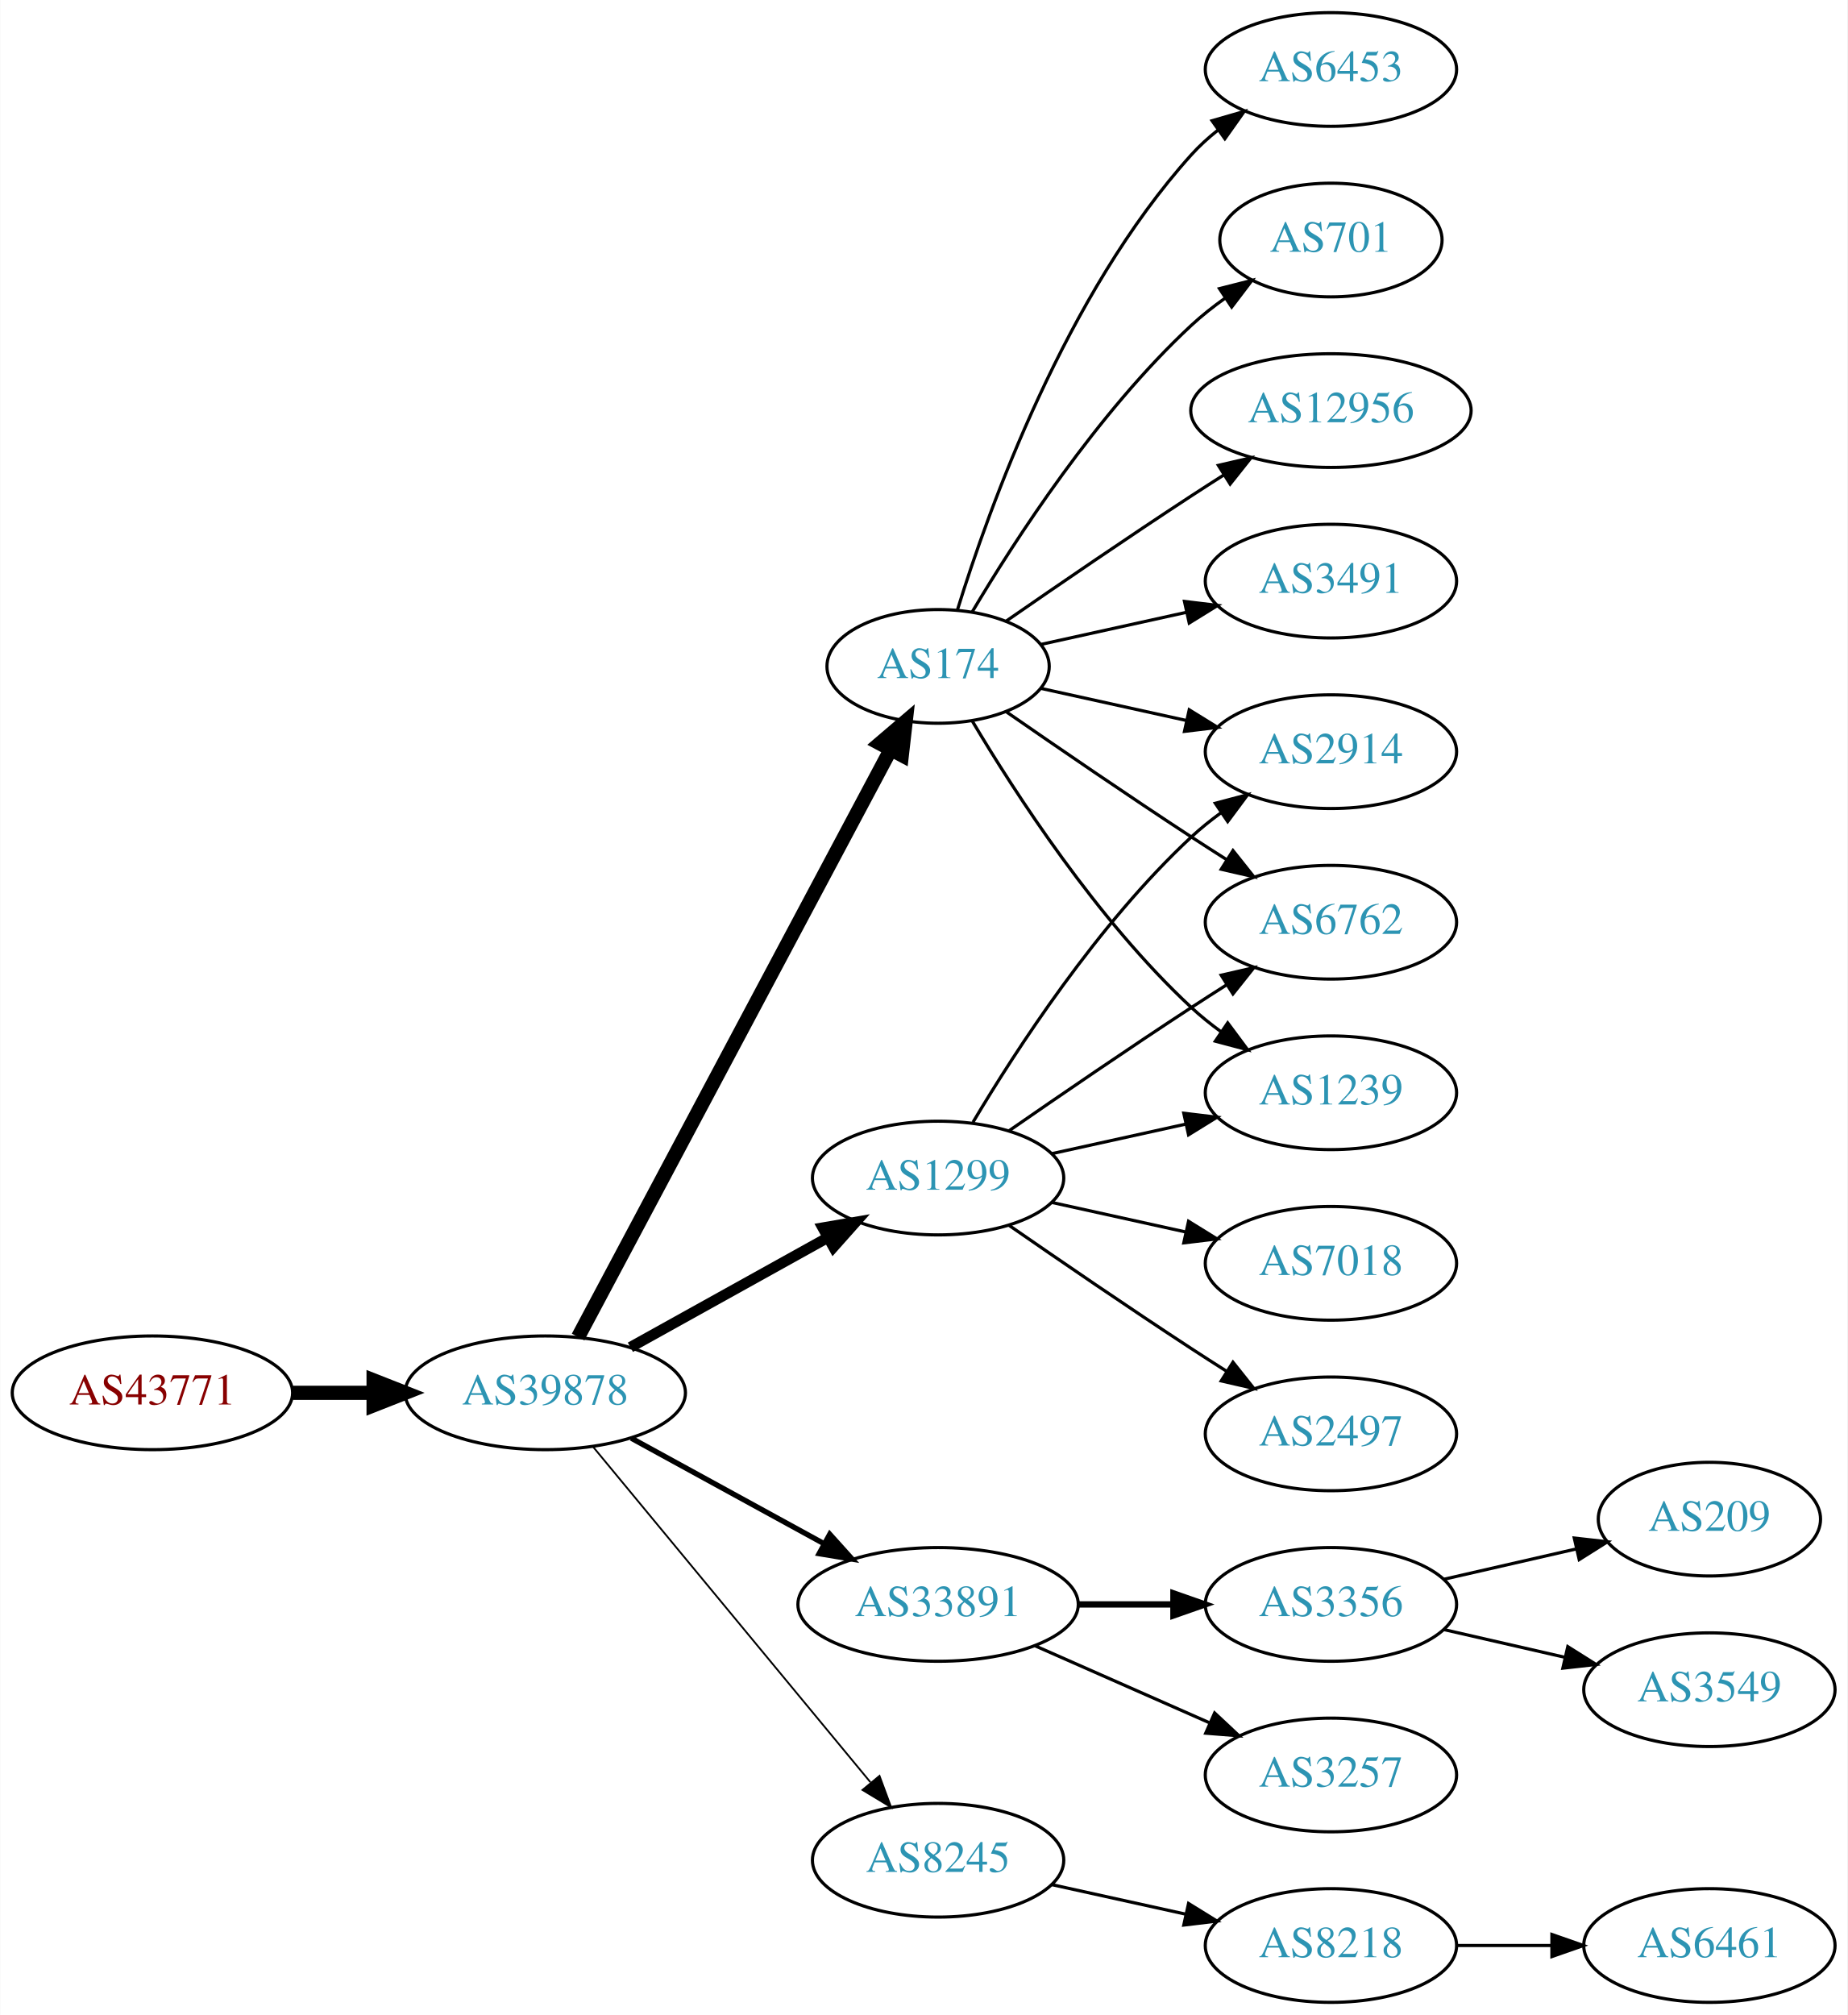
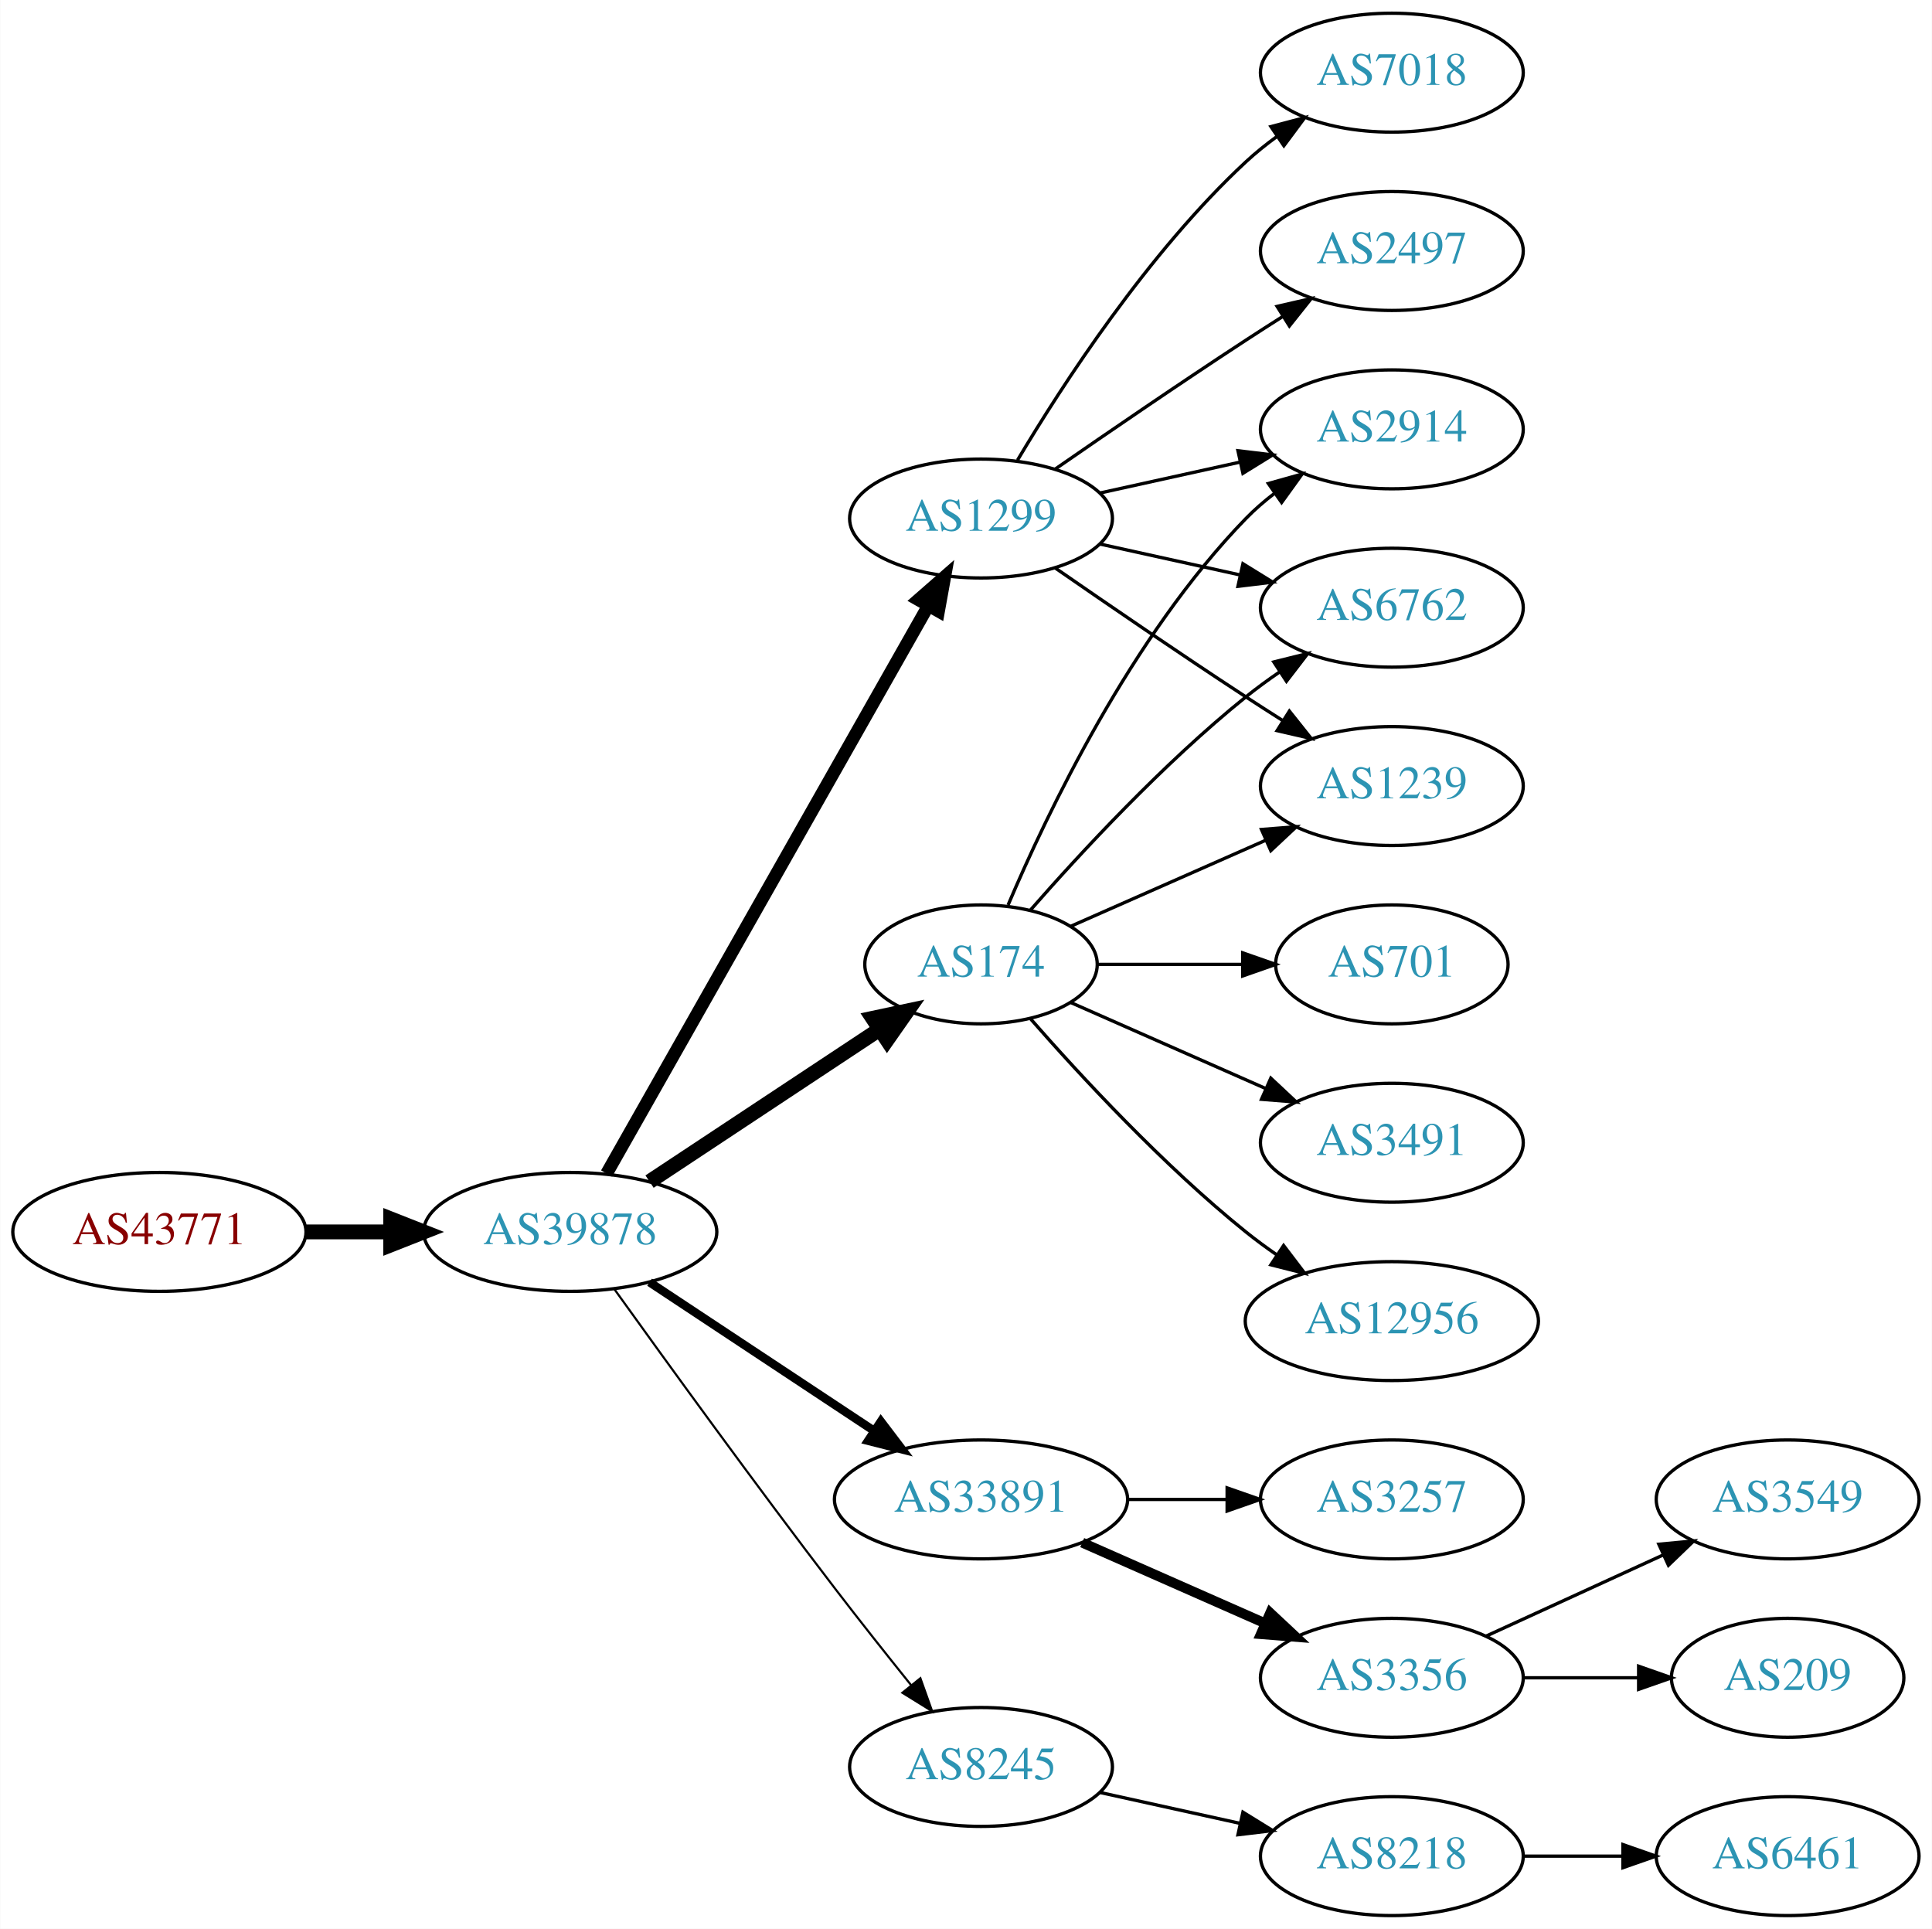
- <svg xmlns="http://www.w3.org/2000/svg" xmlns:xlink="http://www.w3.org/1999/xlink" width="585pt" height="638pt" viewBox="0.00 0.00 584.86 638.00">
-   <g id="graph0" class="graph" transform="scale(1 1) rotate(0) translate(4 634)">
-     <polygon fill="white" stroke="none" points="-4,4 -4,-634 580.862,-634 580.862,4 -4,4" />
+ <svg xmlns="http://www.w3.org/2000/svg" xmlns:xlink="http://www.w3.org/1999/xlink" width="585pt" height="584pt" viewBox="0.00 0.00 584.86 584.00">
+   <g id="graph0" class="graph" transform="scale(1 1) rotate(0) translate(4 580)">
+     <polygon fill="white" stroke="none" points="-4,4 -4,-580 580.862,-580 580.862,4 -4,4" />
    <g id="node1" class="node">
      <g id="a_node1">
        <a xlink:href="/asn/43771" xlink:title="AS43771 ~ MUKI-AS [AT]">
-           <ellipse fill="#ffffff" stroke="black" cx="44.196" cy="-193" rx="44.393" ry="18" />
-           <text text-anchor="middle" x="44.196" y="-189.3" font-family="Times,serif" font-size="14.00" fill="#880000">AS43771</text>
+           <ellipse fill="#ffffff" stroke="black" cx="44.196" cy="-207" rx="44.393" ry="18" />
+           <text text-anchor="middle" x="44.196" y="-203.3" font-family="Times,serif" font-size="14.00" fill="#880000">AS43771</text>
        </a>
      </g>
    </g>
    <g id="node2" class="node">
      <g id="a_node2">
        <a xlink:href="/asn/39878" xlink:title="AS39878 ~ Peter Rauter GmbH [AT]">
-           <ellipse fill="#ffffff" stroke="black" cx="168.588" cy="-193" rx="44.393" ry="18" />
-           <text text-anchor="middle" x="168.588" y="-189.3" font-family="Times,serif" font-size="14.00" fill="#2c94b3">AS39878</text>
+           <ellipse fill="#ffffff" stroke="black" cx="168.588" cy="-207" rx="44.393" ry="18" />
+           <text text-anchor="middle" x="168.588" y="-203.3" font-family="Times,serif" font-size="14.00" fill="#2c94b3">AS39878</text>
        </a>
      </g>
    </g>
    <g id="edge1" class="edge">
-       <path fill="none" stroke="black" stroke-width="4.5" d="M88.692,-193C96.898,-193 105.569,-193 114.041,-193" />
-       <polygon fill="black" stroke="black" stroke-width="4.5" points="114.233,-196.938 124.233,-193 114.233,-189.063 114.233,-196.938" />
+       <path fill="none" stroke="black" stroke-width="4.5" d="M88.692,-207C96.898,-207 105.569,-207 114.041,-207" />
+       <polygon fill="black" stroke="black" stroke-width="4.5" points="114.233,-210.938 124.233,-207 114.233,-203.063 114.233,-210.938" />
    </g>
    <g id="node3" class="node">
      <g id="a_node3">
-         <a xlink:href="/asn/1299" xlink:title="AS1299 ~ Telia Carrier [EU]">
-           <ellipse fill="#ffffff" stroke="black" cx="292.98" cy="-261" rx="39.794" ry="18" />
-           <text text-anchor="middle" x="292.98" y="-257.3" font-family="Times,serif" font-size="14.00" fill="#2c94b3">AS1299</text>
+         <a xlink:href="/asn/174" xlink:title="AS174 ~ Cogent Communications [US]">
+           <ellipse fill="#ffffff" stroke="black" cx="292.98" cy="-288" rx="35.194" ry="18" />
+           <text text-anchor="middle" x="292.98" y="-284.3" font-family="Times,serif" font-size="14.00" fill="#2c94b3">AS174</text>
        </a>
      </g>
    </g>
    <g id="edge2" class="edge">
-       <path fill="none" stroke="black" stroke-width="3.375" d="M195.544,-207.421C213.717,-217.518 238.18,-231.109 257.919,-242.076" />
-       <polygon fill="black" stroke="black" stroke-width="3.375" points="256.457,-245.268 266.899,-247.065 259.857,-239.149 256.457,-245.268" />
+       <path fill="none" stroke="black" stroke-width="4.5" d="M192.609,-222.235C212.328,-235.286 240.852,-254.163 262.286,-268.348" />
+       <polygon fill="black" stroke="black" stroke-width="4.5" points="260.188,-271.681 270.701,-273.917 264.535,-265.114 260.188,-271.681" />
    </g>
    <g id="node4" class="node">
      <g id="a_node4">
+         <a xlink:href="/asn/1299" xlink:title="AS1299 ~ Telia Carrier [EU]">
+           <ellipse fill="#ffffff" stroke="black" cx="292.98" cy="-423" rx="39.794" ry="18" />
+           <text text-anchor="middle" x="292.98" y="-419.3" font-family="Times,serif" font-size="14.00" fill="#2c94b3">AS1299</text>
+         </a>
+       </g>
+     </g>
+     <g id="edge3" class="edge">
+       <path fill="none" stroke="black" stroke-width="3.857" d="M179.604,-224.676C201.084,-262.584 251.677,-351.873 276.998,-396.559" />
+       <polygon fill="black" stroke="black" stroke-width="3.857" points="274.023,-398.408 281.998,-405.383 280.113,-394.957 274.023,-398.408" />
+     </g>
+     <g id="node5" class="node">
+       <g id="a_node5">
        <a xlink:href="/asn/33891" xlink:title="AS33891 ~ CORE-BACKBONE GMBH GLOBAL NETWORK [DE]">
          <ellipse fill="#ffffff" stroke="black" cx="292.98" cy="-126" rx="44.393" ry="18" />
          <text text-anchor="middle" x="292.98" y="-122.3" font-family="Times,serif" font-size="14.00" fill="#2c94b3">AS33891</text>
        </a>
      </g>
    </g>
-     <g id="edge3" class="edge">
-       <path fill="none" stroke="black" stroke-width="1.688" d="M195.844,-178.627C213.672,-168.868 237.448,-155.852 256.895,-145.207" />
-       <polygon fill="black" stroke="black" stroke-width="1.688" points="258.677,-148.221 265.768,-140.349 255.315,-142.081 258.677,-148.221" />
-     </g>
-     <g id="node5" class="node">
-       <g id="a_node5">
-         <a xlink:href="/asn/174" xlink:title="AS174 ~ Cogent Communications [US]">
-           <ellipse fill="#ffffff" stroke="black" cx="292.98" cy="-423" rx="35.194" ry="18" />
-           <text text-anchor="middle" x="292.98" y="-419.3" font-family="Times,serif" font-size="14.00" fill="#2c94b3">AS174</text>
-         </a>
-       </g>
-     </g>
    <g id="edge4" class="edge">
-       <path fill="none" stroke="black" stroke-width="4.5" d="M178.989,-210.666C200.355,-250.817 252.663,-349.115 277.903,-396.546" />
-       <polygon fill="black" stroke="black" stroke-width="4.5" points="274.541,-398.611 282.715,-405.589 281.493,-394.911 274.541,-398.611" />
+       <path fill="none" stroke="black" stroke-width="2.571" d="M192.609,-191.765C211.841,-179.037 239.449,-160.766 260.686,-146.711" />
+       <polygon fill="black" stroke="black" stroke-width="2.571" points="262.655,-149.605 269.063,-141.167 258.792,-143.767 262.655,-149.605" />
    </g>
    <g id="node6" class="node">
      <g id="a_node6">
        <a xlink:href="/asn/8245" xlink:title="AS8245 ~ Video-Broadcast GmbH [AT]">
          <ellipse fill="#ffffff" stroke="black" cx="292.98" cy="-45" rx="39.794" ry="18" />
          <text text-anchor="middle" x="292.98" y="-41.3" font-family="Times,serif" font-size="14.00" fill="#2c94b3">AS8245</text>
        </a>
      </g>
    </g>
    <g id="edge5" class="edge">
-       <path fill="none" stroke="black" stroke-width="0.562" d="M183.628,-176.023C205.208,-149.927 246.64,-99.827 271.547,-69.708" />
-       <polygon fill="black" stroke="black" stroke-width="0.562" points="274.428,-71.716 278.104,-61.779 269.034,-67.255 274.428,-71.716" />
+       <path fill="none" stroke="black" stroke-width="0.643" d="M181.986,-189.626C197.392,-168.147 224.605,-130.562 248.784,-99 256.163,-89.368 264.448,-78.926 271.773,-69.813" />
+       <polygon fill="black" stroke="black" stroke-width="0.643" points="274.619,-71.86 278.178,-61.88 269.173,-67.463 274.619,-71.86" />
    </g>
    <g id="node7" class="node">
      <g id="a_node7">
        <a xlink:href="/asn/2914" xlink:title="AS2914 ~ NTT America, Inc. [US]">
-           <ellipse fill="#ffffff" stroke="black" cx="417.373" cy="-396" rx="39.794" ry="18" />
-           <text text-anchor="middle" x="417.373" y="-392.3" font-family="Times,serif" font-size="14.00" fill="#2c94b3">AS2914</text>
+           <ellipse fill="#ffffff" stroke="black" cx="417.373" cy="-450" rx="39.794" ry="18" />
+           <text text-anchor="middle" x="417.373" y="-446.3" font-family="Times,serif" font-size="14.00" fill="#2c94b3">AS2914</text>
        </a>
      </g>
    </g>
    <g id="edge6" class="edge">
-       <path fill="none" stroke="black" d="M304.026,-278.671C317.597,-301.472 343.529,-341.472 373.176,-369 376.083,-371.699 379.296,-374.28 382.62,-376.703" />
-       <polygon fill="black" stroke="black" points="380.755,-379.667 390.998,-382.375 384.679,-373.87 380.755,-379.667" />
+       <path fill="none" stroke="black" d="M301.171,-305.975C312.938,-333.682 338.512,-387.348 373.176,-423 375.797,-425.695 378.737,-428.239 381.82,-430.608" />
+       <polygon fill="black" stroke="black" points="379.986,-433.597 390.189,-436.455 383.995,-427.859 379.986,-433.597" />
    </g>
    <g id="node8" class="node">
      <g id="a_node8">
-         <a xlink:href="/asn/7018" xlink:title="AS7018 ~ AT&amp;T Services, Inc. [US]">
-           <ellipse fill="#ffffff" stroke="black" cx="417.373" cy="-234" rx="39.794" ry="18" />
-           <text text-anchor="middle" x="417.373" y="-230.3" font-family="Times,serif" font-size="14.00" fill="#2c94b3">AS7018</text>
+         <a xlink:href="/asn/6762" xlink:title="AS6762 ~ TELECOM ITALIA SPARKLE S.p.A. [IT]">
+           <ellipse fill="#ffffff" stroke="black" cx="417.373" cy="-396" rx="39.794" ry="18" />
+           <text text-anchor="middle" x="417.373" y="-392.3" font-family="Times,serif" font-size="14.00" fill="#2c94b3">AS6762</text>
        </a>
      </g>
    </g>
    <g id="edge7" class="edge">
-       <path fill="none" stroke="black" d="M329.053,-253.263C342.24,-250.354 357.42,-247.005 371.386,-243.924" />
-       <polygon fill="black" stroke="black" points="372.284,-247.31 381.295,-241.738 370.776,-240.475 372.284,-247.31" />
+       <path fill="none" stroke="black" d="M307.854,-304.345C322.924,-321.559 348.202,-348.901 373.176,-369 376.432,-371.62 379.957,-374.192 383.542,-376.646" />
+       <polygon fill="black" stroke="black" points="381.629,-379.577 391.914,-382.121 385.46,-373.719 381.629,-379.577" />
    </g>
    <g id="node9" class="node">
      <g id="a_node9">
-         <a xlink:href="/asn/6762" xlink:title="AS6762 ~ TELECOM ITALIA SPARKLE S.p.A. [IT]">
-           <ellipse fill="#ffffff" stroke="black" cx="417.373" cy="-342" rx="39.794" ry="18" />
-           <text text-anchor="middle" x="417.373" y="-338.3" font-family="Times,serif" font-size="14.00" fill="#2c94b3">AS6762</text>
+         <a xlink:href="/asn/701" xlink:title="AS701 ~ UUNET [US]">
+           <ellipse fill="#ffffff" stroke="black" cx="417.373" cy="-288" rx="35.194" ry="18" />
+           <text text-anchor="middle" x="417.373" y="-284.3" font-family="Times,serif" font-size="14.00" fill="#2c94b3">AS701</text>
        </a>
      </g>
    </g>
    <g id="edge8" class="edge">
-       <path fill="none" stroke="black" d="M315.337,-275.901C331.188,-286.877 353.391,-302.079 373.176,-315 376.758,-317.339 380.529,-319.759 384.289,-322.144" />
-       <polygon fill="black" stroke="black" points="382.623,-325.231 392.95,-327.596 386.352,-319.307 382.623,-325.231" />
+       <path fill="none" stroke="black" d="M328.399,-288C341.94,-288 357.66,-288 372.034,-288" />
+       <polygon fill="black" stroke="black" points="372.212,-291.5 382.212,-288 372.212,-284.5 372.212,-291.5" />
    </g>
    <g id="node10" class="node">
      <g id="a_node10">
-         <a xlink:href="/asn/2497" xlink:title="AS2497 ~ Internet Initiative Japan Inc. [JP]">
-           <ellipse fill="#ffffff" stroke="black" cx="417.373" cy="-180" rx="39.794" ry="18" />
-           <text text-anchor="middle" x="417.373" y="-176.3" font-family="Times,serif" font-size="14.00" fill="#2c94b3">AS2497</text>
+         <a xlink:href="/asn/1239" xlink:title="AS1239 ~ Sprint [US]">
+           <ellipse fill="#ffffff" stroke="black" cx="417.373" cy="-342" rx="39.794" ry="18" />
+           <text text-anchor="middle" x="417.373" y="-338.3" font-family="Times,serif" font-size="14.00" fill="#2c94b3">AS1239</text>
        </a>
      </g>
    </g>
    <g id="edge9" class="edge">
-       <path fill="none" stroke="black" d="M315.337,-246.099C331.188,-235.123 353.391,-219.921 373.176,-207 376.758,-204.661 380.529,-202.241 384.289,-199.856" />
-       <polygon fill="black" stroke="black" points="386.352,-202.693 392.95,-194.404 382.623,-196.769 386.352,-202.693" />
+       <path fill="none" stroke="black" d="M320.237,-299.584C337.422,-307.167 360.135,-317.188 379.17,-325.586" />
+       <polygon fill="black" stroke="black" points="377.896,-328.849 388.458,-329.684 380.721,-322.445 377.896,-328.849" />
    </g>
    <g id="node11" class="node">
      <g id="a_node11">
-         <a xlink:href="/asn/1239" xlink:title="AS1239 ~ Sprint [US]">
-           <ellipse fill="#ffffff" stroke="black" cx="417.373" cy="-288" rx="39.794" ry="18" />
-           <text text-anchor="middle" x="417.373" y="-284.3" font-family="Times,serif" font-size="14.00" fill="#2c94b3">AS1239</text>
+         <a xlink:href="/asn/3491" xlink:title="AS3491 ~ PCCW Global, Inc. [US]">
+           <ellipse fill="#ffffff" stroke="black" cx="417.373" cy="-234" rx="39.794" ry="18" />
+           <text text-anchor="middle" x="417.373" y="-230.3" font-family="Times,serif" font-size="14.00" fill="#2c94b3">AS3491</text>
        </a>
      </g>
    </g>
    <g id="edge10" class="edge">
-       <path fill="none" stroke="black" d="M329.053,-268.737C342.24,-271.646 357.42,-274.995 371.386,-278.076" />
-       <polygon fill="black" stroke="black" points="370.776,-281.525 381.295,-280.262 372.284,-274.69 370.776,-281.525" />
+       <path fill="none" stroke="black" d="M320.237,-276.416C337.422,-268.833 360.135,-258.812 379.17,-250.414" />
+       <polygon fill="black" stroke="black" points="380.721,-253.555 388.458,-246.316 377.896,-247.151 380.721,-253.555" />
    </g>
    <g id="node12" class="node">
      <g id="a_node12">
-         <a xlink:href="/asn/3356" xlink:title="AS3356 ~ Level 3 Parent, LLC [US]">
-           <ellipse fill="#ffffff" stroke="black" cx="417.373" cy="-126" rx="39.794" ry="18" />
-           <text text-anchor="middle" x="417.373" y="-122.3" font-family="Times,serif" font-size="14.00" fill="#2c94b3">AS3356</text>
+         <a xlink:href="/asn/12956" xlink:title="AS12956 ~ TELXIUS [ES]">
+           <ellipse fill="#ffffff" stroke="black" cx="417.373" cy="-180" rx="44.393" ry="18" />
+           <text text-anchor="middle" x="417.373" y="-176.3" font-family="Times,serif" font-size="14.00" fill="#2c94b3">AS12956</text>
        </a>
      </g>
    </g>
    <g id="edge11" class="edge">
-       <path fill="none" stroke="black" stroke-width="2" d="M337.476,-126C347.165,-126 357.502,-126 367.394,-126" />
-       <polygon fill="black" stroke="black" stroke-width="2" points="367.497,-129.5 377.497,-126 367.497,-122.5 367.497,-129.5" />
+       <path fill="none" stroke="black" d="M307.854,-271.655C322.924,-254.441 348.202,-227.099 373.176,-207 376.105,-204.643 379.251,-202.325 382.463,-200.098" />
+       <polygon fill="black" stroke="black" points="384.598,-202.882 391.011,-194.448 380.738,-197.042 384.598,-202.882" />
+     </g>
+     <g id="edge12" class="edge">
+       <path fill="none" stroke="black" d="M329.053,-430.737C342.24,-433.646 357.42,-436.995 371.386,-440.076" />
+       <polygon fill="black" stroke="black" points="370.776,-443.525 381.295,-442.262 372.284,-436.69 370.776,-443.525" />
+     </g>
+     <g id="edge14" class="edge">
+       <path fill="none" stroke="black" d="M329.053,-415.263C342.24,-412.354 357.42,-409.005 371.386,-405.924" />
+       <polygon fill="black" stroke="black" points="372.284,-409.31 381.295,-403.738 370.776,-402.475 372.284,-409.31" />
+     </g>
+     <g id="edge15" class="edge">
+       <path fill="none" stroke="black" d="M315.337,-408.099C331.188,-397.123 353.391,-381.921 373.176,-369 376.758,-366.661 380.529,-364.241 384.289,-361.856" />
+       <polygon fill="black" stroke="black" points="386.352,-364.693 392.95,-356.404 382.623,-358.769 386.352,-364.693" />
    </g>
    <g id="node13" class="node">
      <g id="a_node13">
-         <a xlink:href="/asn/3257" xlink:title="AS3257 ~ GTT [DE]">
+         <a xlink:href="/asn/2497" xlink:title="AS2497 ~ Internet Initiative Japan Inc. [JP]">
+           <ellipse fill="#ffffff" stroke="black" cx="417.373" cy="-504" rx="39.794" ry="18" />
+           <text text-anchor="middle" x="417.373" y="-500.3" font-family="Times,serif" font-size="14.00" fill="#2c94b3">AS2497</text>
+         </a>
+       </g>
+     </g>
+     <g id="edge13" class="edge">
+       <path fill="none" stroke="black" d="M315.337,-437.901C331.188,-448.877 353.391,-464.079 373.176,-477 376.758,-479.339 380.529,-481.759 384.289,-484.144" />
+       <polygon fill="black" stroke="black" points="382.623,-487.231 392.95,-489.596 386.352,-481.307 382.623,-487.231" />
+     </g>
+     <g id="node14" class="node">
+       <g id="a_node14">
+         <a xlink:href="/asn/7018" xlink:title="AS7018 ~ AT&amp;T Services, Inc. [US]">
+           <ellipse fill="#ffffff" stroke="black" cx="417.373" cy="-558" rx="39.794" ry="18" />
+           <text text-anchor="middle" x="417.373" y="-554.3" font-family="Times,serif" font-size="14.00" fill="#2c94b3">AS7018</text>
+         </a>
+       </g>
+     </g>
+     <g id="edge16" class="edge">
+       <path fill="none" stroke="black" d="M304.026,-440.671C317.597,-463.472 343.529,-503.472 373.176,-531 376.083,-533.699 379.296,-536.28 382.62,-538.703" />
+       <polygon fill="black" stroke="black" points="380.755,-541.667 390.998,-544.375 384.679,-535.87 380.755,-541.667" />
+     </g>
+     <g id="node15" class="node">
+       <g id="a_node15">
+         <a xlink:href="/asn/3356" xlink:title="AS3356 ~ Level 3 Parent, LLC [US]">
          <ellipse fill="#ffffff" stroke="black" cx="417.373" cy="-72" rx="39.794" ry="18" />
-           <text text-anchor="middle" x="417.373" y="-68.3" font-family="Times,serif" font-size="14.00" fill="#2c94b3">AS3257</text>
-         </a>
-       </g>
-     </g>
-     <g id="edge12" class="edge">
-       <path fill="none" stroke="black" d="M323.608,-112.928C340.203,-105.607 361.062,-96.403 378.795,-88.579" />
-       <polygon fill="black" stroke="black" points="380.543,-91.634 388.279,-84.395 377.717,-85.23 380.543,-91.634" />
-     </g>
-     <g id="edge16" class="edge">
-       <path fill="none" stroke="black" d="M325.499,-416.047C339.56,-412.945 356.378,-409.235 371.702,-405.854" />
-       <polygon fill="black" stroke="black" points="372.501,-409.262 381.512,-403.69 370.993,-402.427 372.501,-409.262" />
-     </g>
-     <g id="edge20" class="edge">
-       <path fill="none" stroke="black" d="M314.671,-408.56C330.563,-397.551 353.113,-382.103 373.176,-369 376.758,-366.661 380.529,-364.241 384.289,-361.856" />
-       <polygon fill="black" stroke="black" points="386.352,-364.693 392.95,-356.404 382.623,-358.769 386.352,-364.693" />
-     </g>
-     <g id="edge15" class="edge">
-       <path fill="none" stroke="black" d="M303.793,-405.721C317.299,-382.989 343.359,-342.686 373.176,-315 376.083,-312.301 379.296,-309.72 382.62,-307.297" />
-       <polygon fill="black" stroke="black" points="384.679,-310.13 390.998,-301.625 380.755,-304.333 384.679,-310.13" />
+           <text text-anchor="middle" x="417.373" y="-68.3" font-family="Times,serif" font-size="14.00" fill="#2c94b3">AS3356</text>
+         </a>
+       </g>
+     </g>
+     <g id="edge17" class="edge">
+       <path fill="none" stroke="black" stroke-width="3" d="M323.608,-112.928C340.203,-105.607 361.062,-96.403 378.795,-88.579" />
+       <polygon fill="black" stroke="black" stroke-width="3" points="380.543,-91.634 388.279,-84.395 377.717,-85.23 380.543,-91.634" />
    </g>
    <g id="node16" class="node">
      <g id="a_node16">
-         <a xlink:href="/asn/6453" xlink:title="AS6453 ~ TATA COMMUNICATIONS (AMERICA) INC [US]">
-           <ellipse fill="#ffffff" stroke="black" cx="417.373" cy="-612" rx="39.794" ry="18" />
-           <text text-anchor="middle" x="417.373" y="-608.3" font-family="Times,serif" font-size="14.00" fill="#2c94b3">AS6453</text>
-         </a>
-       </g>
-     </g>
-     <g id="edge17" class="edge">
-       <path fill="none" stroke="black" d="M299.118,-440.94C309.021,-472.979 333.359,-540.812 373.176,-585 375.693,-587.792 378.564,-590.401 381.603,-592.812" />
-       <polygon fill="black" stroke="black" points="379.732,-595.776 389.911,-598.715 383.786,-590.07 379.732,-595.776" />
-     </g>
-     <g id="node17" class="node">
-       <g id="a_node17">
-         <a xlink:href="/asn/701" xlink:title="AS701 ~ UUNET [US]">
-           <ellipse fill="#ffffff" stroke="black" cx="417.373" cy="-558" rx="35.194" ry="18" />
-           <text text-anchor="middle" x="417.373" y="-554.3" font-family="Times,serif" font-size="14.00" fill="#2c94b3">AS701</text>
+         <a xlink:href="/asn/3257" xlink:title="AS3257 ~ GTT [DE]">
+           <ellipse fill="#ffffff" stroke="black" cx="417.373" cy="-126" rx="39.794" ry="18" />
+           <text text-anchor="middle" x="417.373" y="-122.3" font-family="Times,serif" font-size="14.00" fill="#2c94b3">AS3257</text>
        </a>
      </g>
    </g>
    <g id="edge18" class="edge">
-       <path fill="none" stroke="black" d="M303.793,-440.279C317.299,-463.011 343.359,-503.314 373.176,-531 376.474,-534.061 380.166,-536.972 383.967,-539.672" />
-       <polygon fill="black" stroke="black" points="382.078,-542.619 392.348,-545.22 385.941,-536.781 382.078,-542.619" />
-     </g>
-     <g id="node18" class="node">
-       <g id="a_node18">
-         <a xlink:href="/asn/12956" xlink:title="AS12956 ~ TELXIUS [ES]">
-           <ellipse fill="#ffffff" stroke="black" cx="417.373" cy="-504" rx="44.393" ry="18" />
-           <text text-anchor="middle" x="417.373" y="-500.3" font-family="Times,serif" font-size="14.00" fill="#2c94b3">AS12956</text>
-         </a>
-       </g>
-     </g>
-     <g id="edge19" class="edge">
-       <path fill="none" stroke="black" d="M314.671,-437.44C330.563,-448.449 353.113,-463.897 373.176,-477 376.497,-479.169 379.98,-481.406 383.466,-483.621" />
-       <polygon fill="black" stroke="black" points="381.722,-486.66 392.048,-489.032 385.455,-480.738 381.722,-486.66" />
+       <path fill="none" stroke="black" d="M337.476,-126C347.165,-126 357.502,-126 367.394,-126" />
+       <polygon fill="black" stroke="black" points="367.497,-129.5 377.497,-126 367.497,-122.5 367.497,-129.5" />
    </g>
    <g id="node19" class="node">
      <g id="a_node19">
-         <a xlink:href="/asn/3491" xlink:title="AS3491 ~ PCCW Global, Inc. [US]">
-           <ellipse fill="#ffffff" stroke="black" cx="417.373" cy="-450" rx="39.794" ry="18" />
-           <text text-anchor="middle" x="417.373" y="-446.3" font-family="Times,serif" font-size="14.00" fill="#2c94b3">AS3491</text>
-         </a>
-       </g>
-     </g>
-     <g id="edge21" class="edge">
-       <path fill="none" stroke="black" d="M325.499,-429.953C339.56,-433.055 356.378,-436.765 371.702,-440.146" />
-       <polygon fill="black" stroke="black" points="370.993,-443.573 381.512,-442.31 372.501,-436.738 370.993,-443.573" />
-     </g>
-     <g id="node20" class="node">
-       <g id="a_node20">
        <a xlink:href="/asn/8218" xlink:title="AS8218 ~ legacy Neotelecoms [FR]">
          <ellipse fill="#ffffff" stroke="black" cx="417.373" cy="-18" rx="39.794" ry="18" />
          <text text-anchor="middle" x="417.373" y="-14.3" font-family="Times,serif" font-size="14.00" fill="#2c94b3">AS8218</text>
        </a>
      </g>
    </g>
-     <g id="edge22" class="edge">
+     <g id="edge21" class="edge">
      <path fill="none" stroke="black" d="M329.053,-37.263C342.24,-34.354 357.42,-31.005 371.386,-27.924" />
      <polygon fill="black" stroke="black" points="372.284,-31.31 381.295,-25.738 370.776,-24.475 372.284,-31.31" />
    </g>
-     <g id="node14" class="node">
-       <g id="a_node14">
+     <g id="node17" class="node">
+       <g id="a_node17">
+         <a xlink:href="/asn/209" xlink:title="AS209 ~ CenturyLink Communications, LLC [US]">
+           <ellipse fill="#ffffff" stroke="black" cx="537.215" cy="-72" rx="35.194" ry="18" />
+           <text text-anchor="middle" x="537.215" y="-68.3" font-family="Times,serif" font-size="14.00" fill="#2c94b3">AS209</text>
+         </a>
+       </g>
+     </g>
+     <g id="edge19" class="edge">
+       <path fill="none" stroke="black" d="M457.285,-72C468.372,-72 480.531,-72 491.914,-72" />
+       <polygon fill="black" stroke="black" points="492.096,-75.5 502.096,-72 492.096,-68.5 492.096,-75.5" />
+     </g>
+     <g id="node18" class="node">
+       <g id="a_node18">
        <a xlink:href="/asn/3549" xlink:title="AS3549 ~ Level 3 Parent, LLC [US]">
-           <ellipse fill="#ffffff" stroke="black" cx="537.215" cy="-99" rx="39.794" ry="18" />
-           <text text-anchor="middle" x="537.215" y="-95.3" font-family="Times,serif" font-size="14.00" fill="#2c94b3">AS3549</text>
-         </a>
-       </g>
-     </g>
-     <g id="edge13" class="edge">
-       <path fill="none" stroke="black" d="M453.092,-118.045C465.092,-115.296 478.713,-112.175 491.405,-109.267" />
-       <polygon fill="black" stroke="black" points="492.371,-112.636 501.337,-106.991 490.808,-105.813 492.371,-112.636" />
-     </g>
-     <g id="node15" class="node">
-       <g id="a_node15">
-         <a xlink:href="/asn/209" xlink:title="AS209 ~ CenturyLink Communications, LLC [US]">
-           <ellipse fill="#ffffff" stroke="black" cx="537.215" cy="-153" rx="35.194" ry="18" />
-           <text text-anchor="middle" x="537.215" y="-149.3" font-family="Times,serif" font-size="14.00" fill="#2c94b3">AS209</text>
-         </a>
-       </g>
-     </g>
-     <g id="edge14" class="edge">
-       <path fill="none" stroke="black" d="M453.092,-133.955C466.184,-136.955 481.207,-140.396 494.847,-143.522" />
-       <polygon fill="black" stroke="black" points="494.425,-147.016 504.955,-145.838 495.989,-140.193 494.425,-147.016" />
-     </g>
-     <g id="node21" class="node">
-       <g id="a_node21">
+           <ellipse fill="#ffffff" stroke="black" cx="537.215" cy="-126" rx="39.794" ry="18" />
+           <text text-anchor="middle" x="537.215" y="-122.3" font-family="Times,serif" font-size="14.00" fill="#2c94b3">AS3549</text>
+         </a>
+       </g>
+     </g>
+     <g id="edge20" class="edge">
+       <path fill="none" stroke="black" d="M446.001,-84.661C461.958,-91.973 482.229,-101.261 499.512,-109.181" />
+       <polygon fill="black" stroke="black" points="498.21,-112.435 508.759,-113.419 501.126,-106.071 498.21,-112.435" />
+     </g>
+     <g id="node20" class="node">
+       <g id="a_node20">
        <a xlink:href="/asn/6461" xlink:title="AS6461 ~ Zayo Bandwidth [US]">
          <ellipse fill="#ffffff" stroke="black" cx="537.215" cy="-18" rx="39.794" ry="18" />
          <text text-anchor="middle" x="537.215" y="-14.3" font-family="Times,serif" font-size="14.00" fill="#2c94b3">AS6461</text>
        </a>
      </g>
    </g>
-     <g id="edge23" class="edge">
+     <g id="edge22" class="edge">
      <path fill="none" stroke="black" d="M457.285,-18C466.839,-18 477.188,-18 487.151,-18" />
      <polygon fill="black" stroke="black" points="487.343,-21.5 497.343,-18 487.343,-14.5 487.343,-21.5" />
    </g>
  </g>
</svg>
